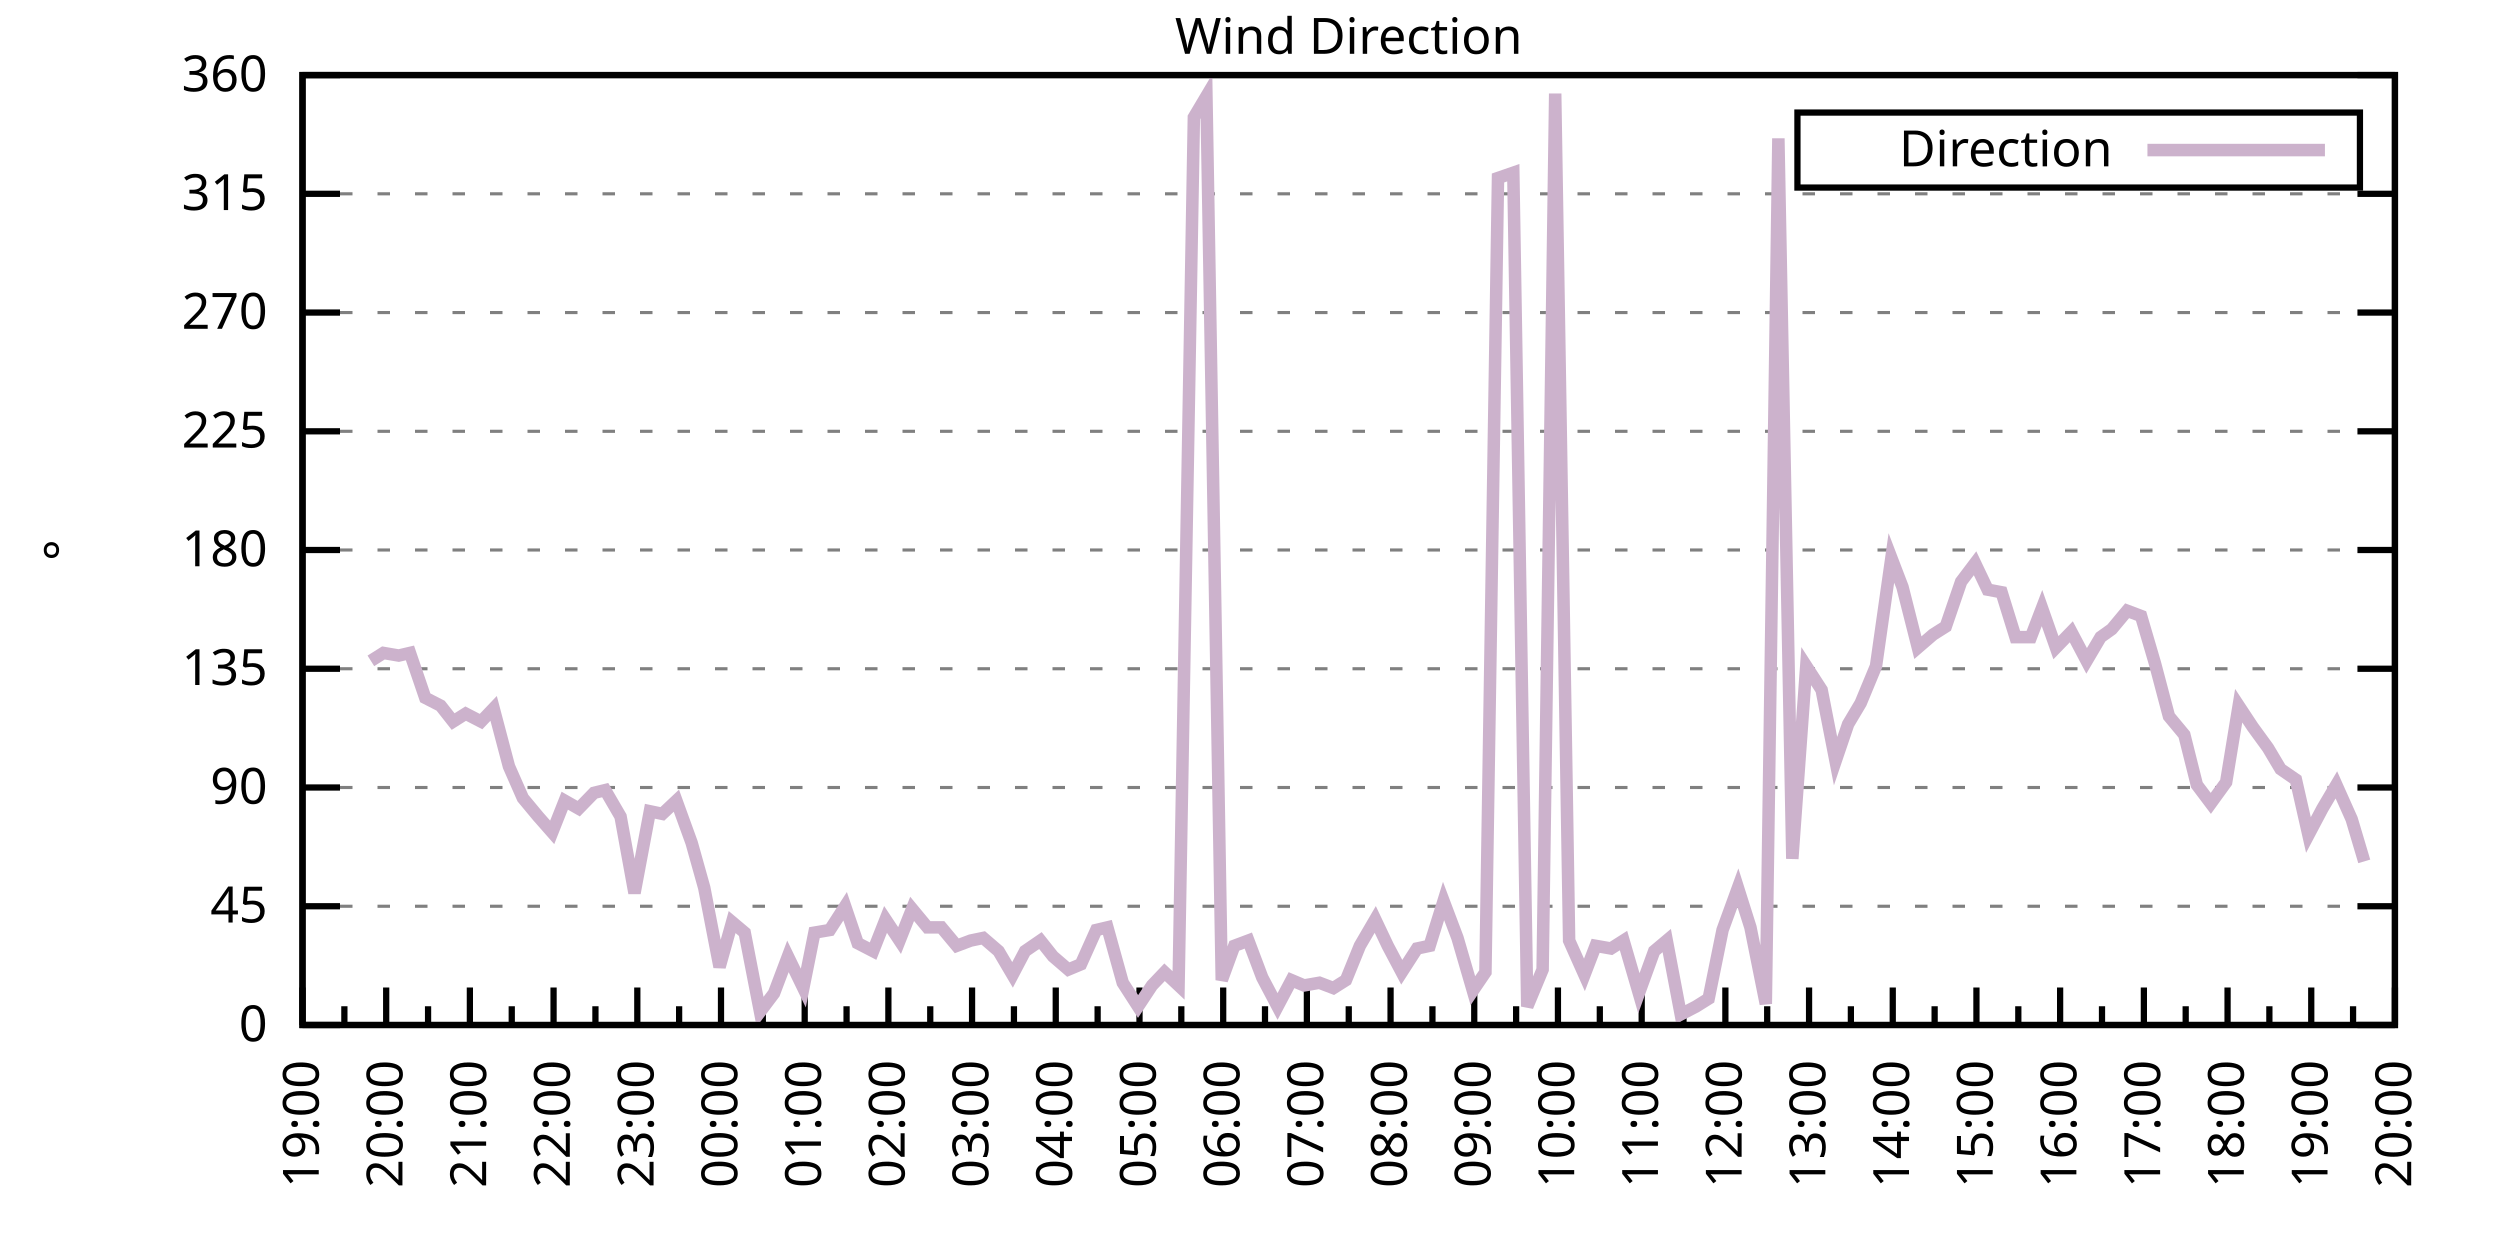
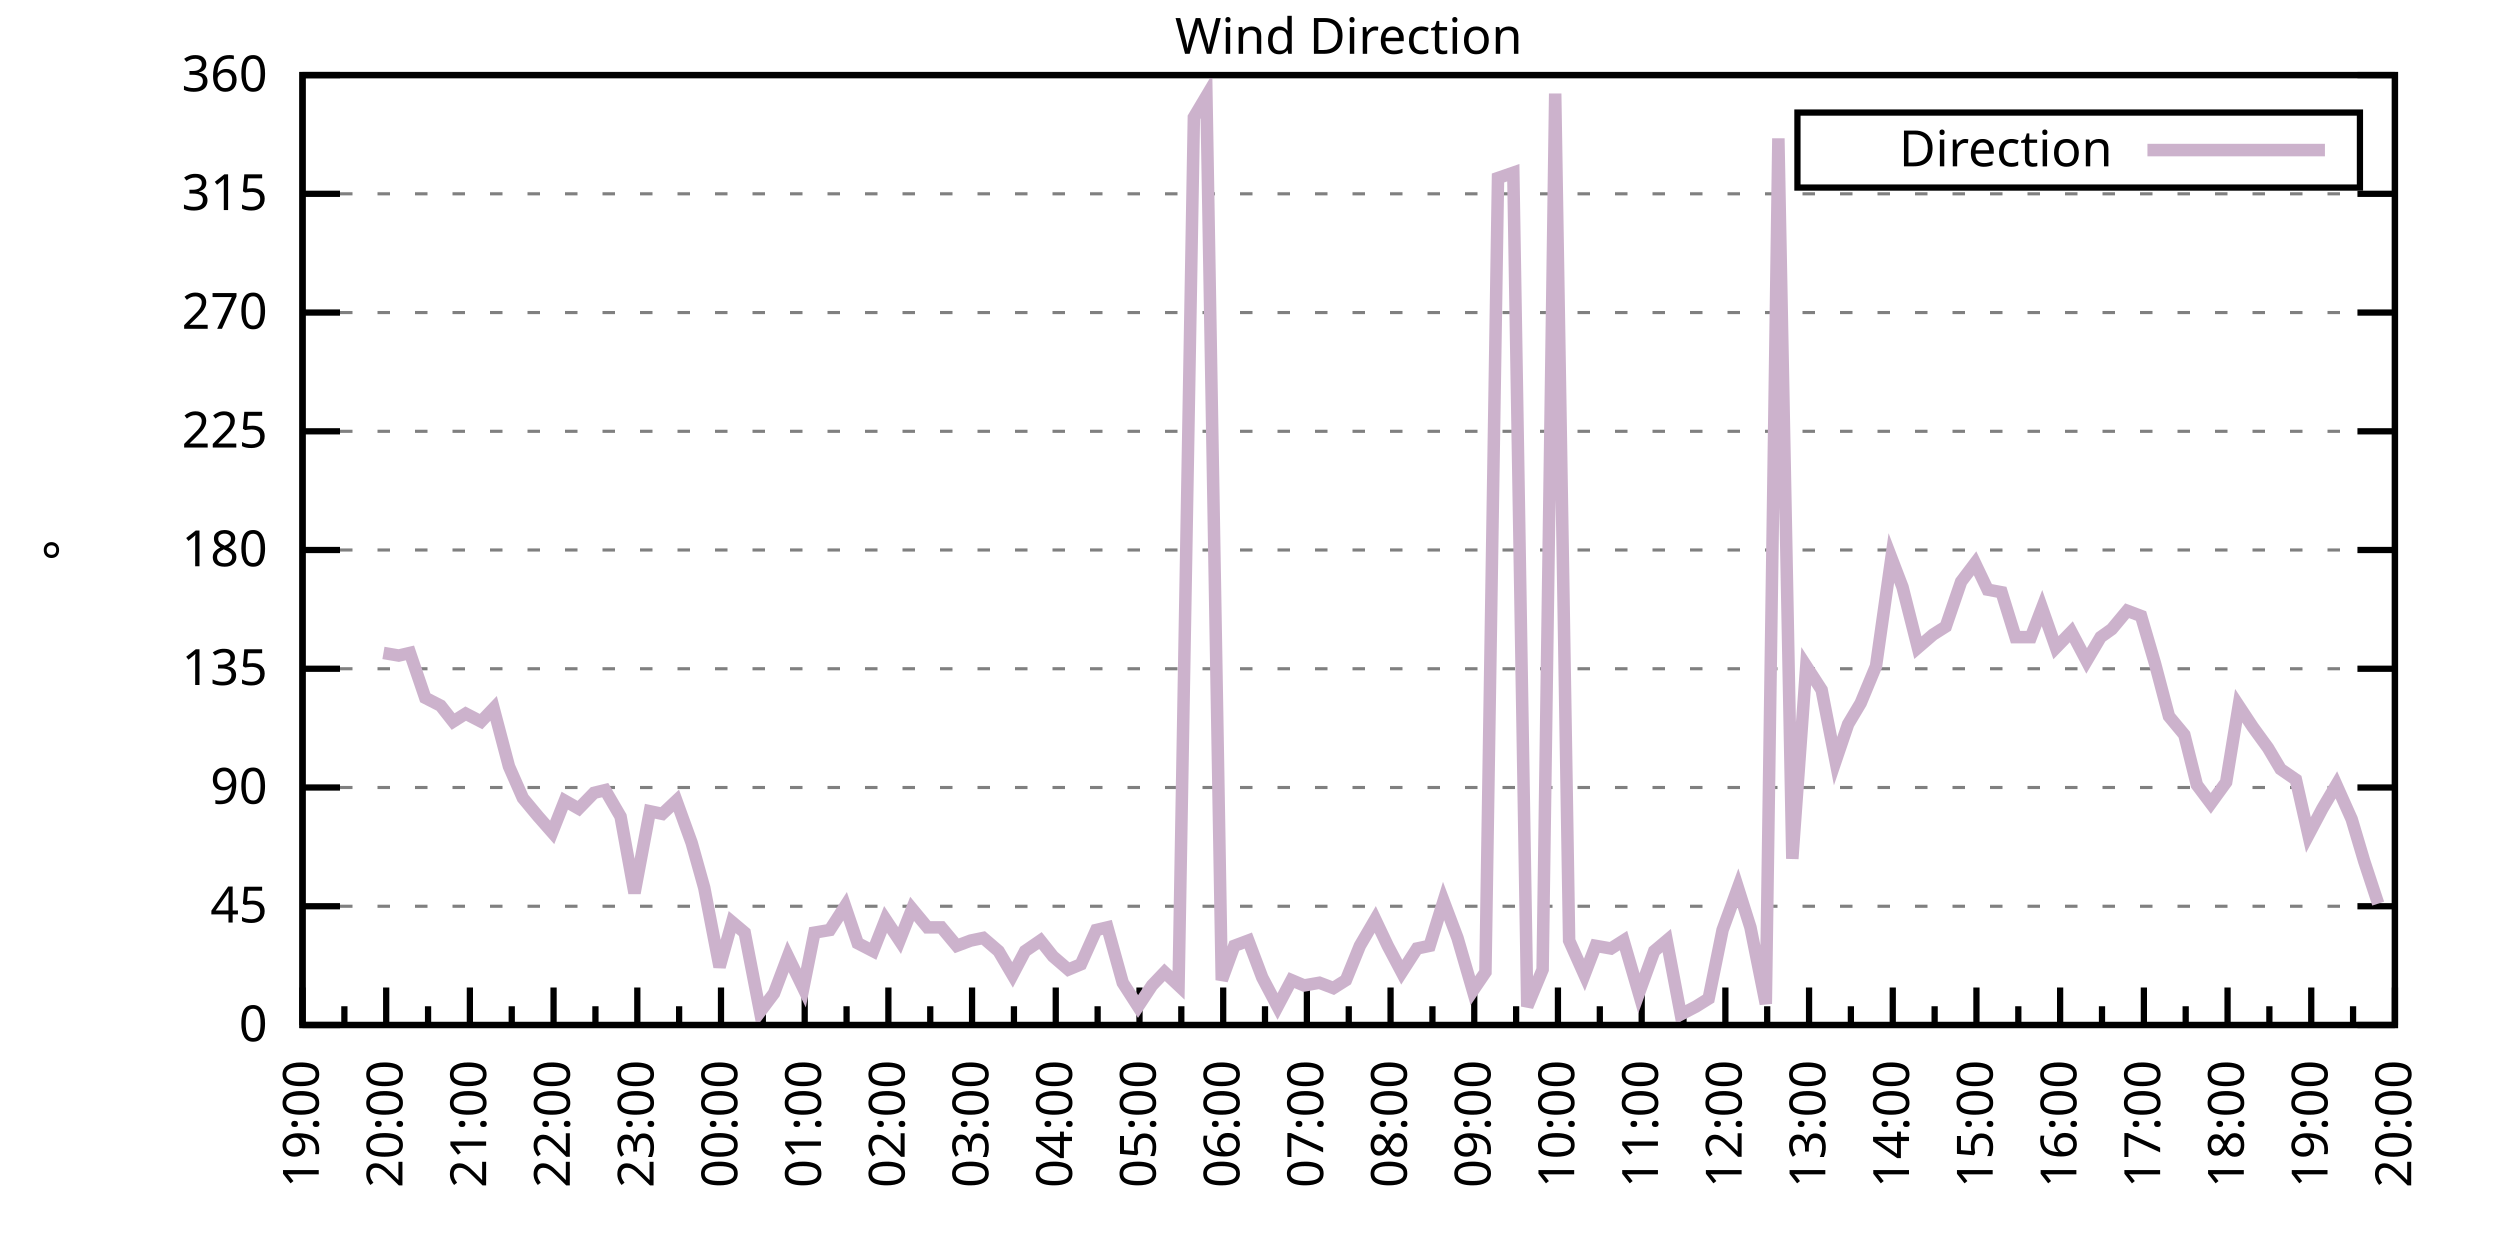
<svg xmlns="http://www.w3.org/2000/svg" xmlns:xlink="http://www.w3.org/1999/xlink" width="400" height="200" viewBox="0 0 400 200">
  <g id="gnuplot_canvas">
    <rect x="0" y="0" width="400" height="200" fill="none" />
    <defs>
      <circle id="gpDot" r="0.5" stroke-width="0.5" stroke="currentColor" />
      <path id="gpPt0" stroke-width="0.333" stroke="currentColor" d="M-1,0 h2 M0,-1 v2" />
      <path id="gpPt1" stroke-width="0.333" stroke="currentColor" d="M-1,-1 L1,1 M1,-1 L-1,1" />
      <path id="gpPt2" stroke-width="0.333" stroke="currentColor" d="M-1,0 L1,0 M0,-1 L0,1 M-1,-1 L1,1 M-1,1 L1,-1" />
      <rect id="gpPt3" stroke-width="0.333" stroke="currentColor" x="-1" y="-1" width="2" height="2" />
      <rect id="gpPt4" stroke-width="0.333" stroke="currentColor" fill="currentColor" x="-1" y="-1" width="2" height="2" />
      <circle id="gpPt5" stroke-width="0.333" stroke="currentColor" cx="0" cy="0" r="1" />
      <use xlink:href="#gpPt5" id="gpPt6" fill="currentColor" stroke="none" />
      <path id="gpPt7" stroke-width="0.333" stroke="currentColor" d="M0,-1.33 L-1.33,0.67 L1.33,0.67 z" />
      <use xlink:href="#gpPt7" id="gpPt8" fill="currentColor" stroke="none" />
      <use xlink:href="#gpPt7" id="gpPt9" stroke="currentColor" transform="rotate(180)" />
      <use xlink:href="#gpPt9" id="gpPt10" fill="currentColor" stroke="none" />
      <use xlink:href="#gpPt3" id="gpPt11" stroke="currentColor" transform="rotate(45)" />
      <use xlink:href="#gpPt11" id="gpPt12" fill="currentColor" stroke="none" />
      <path id="gpPt13" stroke-width="0.333" stroke="currentColor" d="M0,1.330 L1.265,0.411 L0.782,-1.067 L-0.782,-1.076 L-1.265,0.411 z" />
      <use xlink:href="#gpPt13" id="gpPt14" fill="currentColor" stroke="none" />
      <filter id="textbox" filterUnits="objectBoundingBox" x="0" y="0" height="1" width="1">
        <feFlood flood-color="white" flood-opacity="1" result="bgnd" />
        <feComposite in="SourceGraphic" in2="bgnd" operator="atop" />
      </filter>
      <filter id="greybox" filterUnits="objectBoundingBox" x="0" y="0" height="1" width="1">
        <feFlood flood-color="lightgrey" flood-opacity="1" result="grey" />
        <feComposite in="SourceGraphic" in2="grey" operator="atop" />
      </filter>
    </defs>
    <g fill="none" color="white" stroke="currentColor" stroke-width="1.00" stroke-linecap="butt" stroke-linejoin="miter">
</g>
    <g fill="none" color="black" stroke="currentColor" stroke-width="1.00" stroke-linecap="butt" stroke-linejoin="miter">
      <g stroke="none" shape-rendering="crispEdges">
        <polygon fill="rgb(255, 255, 255)" points="48.40,164.00 383.18,164.00 383.18,12.02 48.40,12.02 " />
      </g>
    </g>
    <g fill="none" color="black" stroke="currentColor" stroke-width="1.00" stroke-linecap="butt" stroke-linejoin="miter">
</g>
    <g fill="none" color="black" stroke="black" stroke-width="0.50" stroke-linecap="butt" stroke-linejoin="miter">
</g>
    <g fill="none" color="gray" stroke="currentColor" stroke-width="0.50" stroke-linecap="butt" stroke-linejoin="miter">
      <path stroke="gray" stroke-dasharray="2,4" class="gridline" d="M48.40,164.00 L383.19,164.00  " />
    </g>
    <g fill="none" color="gray" stroke="gray" stroke-width="1.00" stroke-linecap="butt" stroke-linejoin="miter">
</g>
    <g fill="none" color="black" stroke="currentColor" stroke-width="1.00" stroke-linecap="butt" stroke-linejoin="miter">
      <path stroke="black" d="M48.40,164.00 L54.40,164.00 M383.19,164.00 L377.19,164.00  " />
      <g transform="translate(42.80,166.60)" stroke="none" fill="black" font-family="Sans" font-size="8.00" text-anchor="end">
        <text>
          <tspan font-family="Sans"> 0</tspan>
        </text>
      </g>
    </g>
    <g fill="none" color="black" stroke="currentColor" stroke-width="1.00" stroke-linecap="butt" stroke-linejoin="miter">
</g>
    <g fill="none" color="black" stroke="black" stroke-width="0.50" stroke-linecap="butt" stroke-linejoin="miter">
</g>
    <g fill="none" color="gray" stroke="currentColor" stroke-width="0.50" stroke-linecap="butt" stroke-linejoin="miter">
      <path stroke="gray" stroke-dasharray="2,4" class="gridline" d="M48.40,145.00 L383.19,145.00  " />
    </g>
    <g fill="none" color="gray" stroke="gray" stroke-width="1.00" stroke-linecap="butt" stroke-linejoin="miter">
</g>
    <g fill="none" color="black" stroke="currentColor" stroke-width="1.00" stroke-linecap="butt" stroke-linejoin="miter">
      <path stroke="black" d="M48.40,145.00 L54.40,145.00 M383.19,145.00 L377.19,145.00  " />
      <g transform="translate(42.80,147.60)" stroke="none" fill="black" font-family="Sans" font-size="8.00" text-anchor="end">
        <text>
          <tspan font-family="Sans"> 45</tspan>
        </text>
      </g>
    </g>
    <g fill="none" color="black" stroke="currentColor" stroke-width="1.00" stroke-linecap="butt" stroke-linejoin="miter">
</g>
    <g fill="none" color="black" stroke="black" stroke-width="0.50" stroke-linecap="butt" stroke-linejoin="miter">
</g>
    <g fill="none" color="gray" stroke="currentColor" stroke-width="0.50" stroke-linecap="butt" stroke-linejoin="miter">
      <path stroke="gray" stroke-dasharray="2,4" class="gridline" d="M48.40,126.00 L383.19,126.00  " />
    </g>
    <g fill="none" color="gray" stroke="gray" stroke-width="1.00" stroke-linecap="butt" stroke-linejoin="miter">
</g>
    <g fill="none" color="black" stroke="currentColor" stroke-width="1.00" stroke-linecap="butt" stroke-linejoin="miter">
      <path stroke="black" d="M48.40,126.00 L54.40,126.00 M383.19,126.00 L377.19,126.00  " />
      <g transform="translate(42.80,128.60)" stroke="none" fill="black" font-family="Sans" font-size="8.00" text-anchor="end">
        <text>
          <tspan font-family="Sans"> 90</tspan>
        </text>
      </g>
    </g>
    <g fill="none" color="black" stroke="currentColor" stroke-width="1.00" stroke-linecap="butt" stroke-linejoin="miter">
</g>
    <g fill="none" color="black" stroke="black" stroke-width="0.50" stroke-linecap="butt" stroke-linejoin="miter">
</g>
    <g fill="none" color="gray" stroke="currentColor" stroke-width="0.50" stroke-linecap="butt" stroke-linejoin="miter">
      <path stroke="gray" stroke-dasharray="2,4" class="gridline" d="M48.40,107.00 L383.19,107.00  " />
    </g>
    <g fill="none" color="gray" stroke="gray" stroke-width="1.00" stroke-linecap="butt" stroke-linejoin="miter">
</g>
    <g fill="none" color="black" stroke="currentColor" stroke-width="1.00" stroke-linecap="butt" stroke-linejoin="miter">
      <path stroke="black" d="M48.40,107.00 L54.40,107.00 M383.19,107.00 L377.19,107.00  " />
      <g transform="translate(42.80,109.60)" stroke="none" fill="black" font-family="Sans" font-size="8.00" text-anchor="end">
        <text>
          <tspan font-family="Sans"> 135</tspan>
        </text>
      </g>
    </g>
    <g fill="none" color="black" stroke="currentColor" stroke-width="1.00" stroke-linecap="butt" stroke-linejoin="miter">
</g>
    <g fill="none" color="black" stroke="black" stroke-width="0.50" stroke-linecap="butt" stroke-linejoin="miter">
</g>
    <g fill="none" color="gray" stroke="currentColor" stroke-width="0.50" stroke-linecap="butt" stroke-linejoin="miter">
      <path stroke="gray" stroke-dasharray="2,4" class="gridline" d="M48.40,88.00 L383.19,88.00  " />
    </g>
    <g fill="none" color="gray" stroke="gray" stroke-width="1.00" stroke-linecap="butt" stroke-linejoin="miter">
</g>
    <g fill="none" color="black" stroke="currentColor" stroke-width="1.00" stroke-linecap="butt" stroke-linejoin="miter">
      <path stroke="black" d="M48.40,88.00 L54.40,88.00 M383.19,88.00 L377.19,88.00  " />
      <g transform="translate(42.80,90.60)" stroke="none" fill="black" font-family="Sans" font-size="8.00" text-anchor="end">
        <text>
          <tspan font-family="Sans"> 180</tspan>
        </text>
      </g>
    </g>
    <g fill="none" color="black" stroke="currentColor" stroke-width="1.00" stroke-linecap="butt" stroke-linejoin="miter">
</g>
    <g fill="none" color="black" stroke="black" stroke-width="0.50" stroke-linecap="butt" stroke-linejoin="miter">
</g>
    <g fill="none" color="gray" stroke="currentColor" stroke-width="0.50" stroke-linecap="butt" stroke-linejoin="miter">
      <path stroke="gray" stroke-dasharray="2,4" class="gridline" d="M48.40,69.01 L383.19,69.01  " />
    </g>
    <g fill="none" color="gray" stroke="gray" stroke-width="1.00" stroke-linecap="butt" stroke-linejoin="miter">
</g>
    <g fill="none" color="black" stroke="currentColor" stroke-width="1.00" stroke-linecap="butt" stroke-linejoin="miter">
      <path stroke="black" d="M48.40,69.01 L54.40,69.01 M383.19,69.01 L377.19,69.01  " />
      <g transform="translate(42.80,71.61)" stroke="none" fill="black" font-family="Sans" font-size="8.00" text-anchor="end">
        <text>
          <tspan font-family="Sans"> 225</tspan>
        </text>
      </g>
    </g>
    <g fill="none" color="black" stroke="currentColor" stroke-width="1.00" stroke-linecap="butt" stroke-linejoin="miter">
</g>
    <g fill="none" color="black" stroke="black" stroke-width="0.50" stroke-linecap="butt" stroke-linejoin="miter">
</g>
    <g fill="none" color="gray" stroke="currentColor" stroke-width="0.50" stroke-linecap="butt" stroke-linejoin="miter">
      <path stroke="gray" stroke-dasharray="2,4" class="gridline" d="M48.40,50.01 L383.19,50.01  " />
    </g>
    <g fill="none" color="gray" stroke="gray" stroke-width="1.00" stroke-linecap="butt" stroke-linejoin="miter">
</g>
    <g fill="none" color="black" stroke="currentColor" stroke-width="1.00" stroke-linecap="butt" stroke-linejoin="miter">
      <path stroke="black" d="M48.40,50.01 L54.40,50.01 M383.19,50.01 L377.19,50.01  " />
      <g transform="translate(42.80,52.61)" stroke="none" fill="black" font-family="Sans" font-size="8.00" text-anchor="end">
        <text>
          <tspan font-family="Sans"> 270</tspan>
        </text>
      </g>
    </g>
    <g fill="none" color="black" stroke="currentColor" stroke-width="1.00" stroke-linecap="butt" stroke-linejoin="miter">
</g>
    <g fill="none" color="black" stroke="black" stroke-width="0.50" stroke-linecap="butt" stroke-linejoin="miter">
</g>
    <g fill="none" color="gray" stroke="currentColor" stroke-width="0.50" stroke-linecap="butt" stroke-linejoin="miter">
      <path stroke="gray" stroke-dasharray="2,4" class="gridline" d="M48.40,31.01 L383.19,31.01  " />
    </g>
    <g fill="none" color="gray" stroke="gray" stroke-width="1.00" stroke-linecap="butt" stroke-linejoin="miter">
</g>
    <g fill="none" color="black" stroke="currentColor" stroke-width="1.00" stroke-linecap="butt" stroke-linejoin="miter">
      <path stroke="black" d="M48.40,31.01 L54.40,31.01 M383.19,31.01 L377.19,31.01  " />
      <g transform="translate(42.80,33.61)" stroke="none" fill="black" font-family="Sans" font-size="8.00" text-anchor="end">
        <text>
          <tspan font-family="Sans"> 315</tspan>
        </text>
      </g>
    </g>
    <g fill="none" color="black" stroke="currentColor" stroke-width="1.00" stroke-linecap="butt" stroke-linejoin="miter">
</g>
    <g fill="none" color="black" stroke="black" stroke-width="0.50" stroke-linecap="butt" stroke-linejoin="miter">
</g>
    <g fill="none" color="gray" stroke="currentColor" stroke-width="0.50" stroke-linecap="butt" stroke-linejoin="miter">
      <path stroke="gray" stroke-dasharray="2,4" class="gridline" d="M48.40,12.01 L383.19,12.01  " />
    </g>
    <g fill="none" color="gray" stroke="gray" stroke-width="1.00" stroke-linecap="butt" stroke-linejoin="miter">
</g>
    <g fill="none" color="black" stroke="currentColor" stroke-width="1.00" stroke-linecap="butt" stroke-linejoin="miter">
      <path stroke="black" d="M48.40,12.01 L54.40,12.01 M383.19,12.01 L377.19,12.01  " />
      <g transform="translate(42.80,14.61)" stroke="none" fill="black" font-family="Sans" font-size="8.00" text-anchor="end">
        <text>
          <tspan font-family="Sans"> 360</tspan>
        </text>
      </g>
    </g>
    <g fill="none" color="black" stroke="currentColor" stroke-width="1.00" stroke-linecap="butt" stroke-linejoin="miter">
      <path stroke="black" d="M48.40,164.00 L48.40,158.00  " />
      <g transform="translate(51.00,169.60) rotate(270)" stroke="none" fill="black" font-family="Sans" font-size="8.00" text-anchor="end">
        <text>
          <tspan font-family="Sans">19:00</tspan>
        </text>
      </g>
    </g>
    <g fill="none" color="black" stroke="currentColor" stroke-width="1.00" stroke-linecap="butt" stroke-linejoin="miter">
      <path stroke="black" d="M55.10,164.00 L55.10,161.00 M61.79,164.00 L61.79,158.00  " />
      <g transform="translate(64.39,169.60) rotate(270)" stroke="none" fill="black" font-family="Sans" font-size="8.00" text-anchor="end">
        <text>
          <tspan font-family="Sans">20:00</tspan>
        </text>
      </g>
    </g>
    <g fill="none" color="black" stroke="currentColor" stroke-width="1.00" stroke-linecap="butt" stroke-linejoin="miter">
      <path stroke="black" d="M68.49,164.00 L68.49,161.00 M75.18,164.00 L75.18,158.00  " />
      <g transform="translate(77.78,169.60) rotate(270)" stroke="none" fill="black" font-family="Sans" font-size="8.00" text-anchor="end">
        <text>
          <tspan font-family="Sans">21:00</tspan>
        </text>
      </g>
    </g>
    <g fill="none" color="black" stroke="currentColor" stroke-width="1.00" stroke-linecap="butt" stroke-linejoin="miter">
      <path stroke="black" d="M81.88,164.00 L81.88,161.00 M88.57,164.00 L88.57,158.00  " />
      <g transform="translate(91.17,169.60) rotate(270)" stroke="none" fill="black" font-family="Sans" font-size="8.00" text-anchor="end">
        <text>
          <tspan font-family="Sans">22:00</tspan>
        </text>
      </g>
    </g>
    <g fill="none" color="black" stroke="currentColor" stroke-width="1.00" stroke-linecap="butt" stroke-linejoin="miter">
      <path stroke="black" d="M95.27,164.00 L95.27,161.00 M101.97,164.00 L101.97,158.00  " />
      <g transform="translate(104.57,169.60) rotate(270)" stroke="none" fill="black" font-family="Sans" font-size="8.00" text-anchor="end">
        <text>
          <tspan font-family="Sans">23:00</tspan>
        </text>
      </g>
    </g>
    <g fill="none" color="black" stroke="currentColor" stroke-width="1.00" stroke-linecap="butt" stroke-linejoin="miter">
      <path stroke="black" d="M108.66,164.00 L108.66,161.00 M115.36,164.00 L115.36,158.00  " />
      <g transform="translate(117.96,169.60) rotate(270)" stroke="none" fill="black" font-family="Sans" font-size="8.00" text-anchor="end">
        <text>
          <tspan font-family="Sans">00:00</tspan>
        </text>
      </g>
    </g>
    <g fill="none" color="black" stroke="currentColor" stroke-width="1.00" stroke-linecap="butt" stroke-linejoin="miter">
      <path stroke="black" d="M122.05,164.00 L122.05,161.00 M128.75,164.00 L128.75,158.00  " />
      <g transform="translate(131.35,169.60) rotate(270)" stroke="none" fill="black" font-family="Sans" font-size="8.00" text-anchor="end">
        <text>
          <tspan font-family="Sans">01:00</tspan>
        </text>
      </g>
    </g>
    <g fill="none" color="black" stroke="currentColor" stroke-width="1.00" stroke-linecap="butt" stroke-linejoin="miter">
      <path stroke="black" d="M135.45,164.00 L135.45,161.00 M142.14,164.00 L142.14,158.00  " />
      <g transform="translate(144.74,169.60) rotate(270)" stroke="none" fill="black" font-family="Sans" font-size="8.00" text-anchor="end">
        <text>
          <tspan font-family="Sans">02:00</tspan>
        </text>
      </g>
    </g>
    <g fill="none" color="black" stroke="currentColor" stroke-width="1.00" stroke-linecap="butt" stroke-linejoin="miter">
      <path stroke="black" d="M148.84,164.00 L148.84,161.00 M155.53,164.00 L155.53,158.00  " />
      <g transform="translate(158.13,169.60) rotate(270)" stroke="none" fill="black" font-family="Sans" font-size="8.00" text-anchor="end">
        <text>
          <tspan font-family="Sans">03:00</tspan>
        </text>
      </g>
    </g>
    <g fill="none" color="black" stroke="currentColor" stroke-width="1.00" stroke-linecap="butt" stroke-linejoin="miter">
      <path stroke="black" d="M162.23,164.00 L162.23,161.00 M168.92,164.00 L168.92,158.00  " />
      <g transform="translate(171.52,169.60) rotate(270)" stroke="none" fill="black" font-family="Sans" font-size="8.00" text-anchor="end">
        <text>
          <tspan font-family="Sans">04:00</tspan>
        </text>
      </g>
    </g>
    <g fill="none" color="black" stroke="currentColor" stroke-width="1.00" stroke-linecap="butt" stroke-linejoin="miter">
      <path stroke="black" d="M175.62,164.00 L175.62,161.00 M182.32,164.00 L182.32,158.00  " />
      <g transform="translate(184.92,169.60) rotate(270)" stroke="none" fill="black" font-family="Sans" font-size="8.00" text-anchor="end">
        <text>
          <tspan font-family="Sans">05:00</tspan>
        </text>
      </g>
    </g>
    <g fill="none" color="black" stroke="currentColor" stroke-width="1.00" stroke-linecap="butt" stroke-linejoin="miter">
      <path stroke="black" d="M189.01,164.00 L189.01,161.00 M195.71,164.00 L195.71,158.00  " />
      <g transform="translate(198.31,169.60) rotate(270)" stroke="none" fill="black" font-family="Sans" font-size="8.00" text-anchor="end">
        <text>
          <tspan font-family="Sans">06:00</tspan>
        </text>
      </g>
    </g>
    <g fill="none" color="black" stroke="currentColor" stroke-width="1.00" stroke-linecap="butt" stroke-linejoin="miter">
      <path stroke="black" d="M202.40,164.00 L202.40,161.00 M209.10,164.00 L209.10,158.00  " />
      <g transform="translate(211.70,169.60) rotate(270)" stroke="none" fill="black" font-family="Sans" font-size="8.00" text-anchor="end">
        <text>
          <tspan font-family="Sans">07:00</tspan>
        </text>
      </g>
    </g>
    <g fill="none" color="black" stroke="currentColor" stroke-width="1.00" stroke-linecap="butt" stroke-linejoin="miter">
      <path stroke="black" d="M215.80,164.00 L215.80,161.00 M222.49,164.00 L222.49,158.00  " />
      <g transform="translate(225.09,169.60) rotate(270)" stroke="none" fill="black" font-family="Sans" font-size="8.00" text-anchor="end">
        <text>
          <tspan font-family="Sans">08:00</tspan>
        </text>
      </g>
    </g>
    <g fill="none" color="black" stroke="currentColor" stroke-width="1.00" stroke-linecap="butt" stroke-linejoin="miter">
      <path stroke="black" d="M229.19,164.00 L229.19,161.00 M235.88,164.00 L235.88,158.00  " />
      <g transform="translate(238.48,169.60) rotate(270)" stroke="none" fill="black" font-family="Sans" font-size="8.00" text-anchor="end">
        <text>
          <tspan font-family="Sans">09:00</tspan>
        </text>
      </g>
    </g>
    <g fill="none" color="black" stroke="currentColor" stroke-width="1.00" stroke-linecap="butt" stroke-linejoin="miter">
      <path stroke="black" d="M242.58,164.00 L242.58,161.00 M249.27,164.00 L249.27,158.00  " />
      <g transform="translate(251.87,169.60) rotate(270)" stroke="none" fill="black" font-family="Sans" font-size="8.00" text-anchor="end">
        <text>
          <tspan font-family="Sans">10:00</tspan>
        </text>
      </g>
    </g>
    <g fill="none" color="black" stroke="currentColor" stroke-width="1.00" stroke-linecap="butt" stroke-linejoin="miter">
      <path stroke="black" d="M255.97,164.00 L255.97,161.00 M262.67,164.00 L262.67,158.00  " />
      <g transform="translate(265.27,169.60) rotate(270)" stroke="none" fill="black" font-family="Sans" font-size="8.00" text-anchor="end">
        <text>
          <tspan font-family="Sans">11:00</tspan>
        </text>
      </g>
    </g>
    <g fill="none" color="black" stroke="currentColor" stroke-width="1.00" stroke-linecap="butt" stroke-linejoin="miter">
      <path stroke="black" d="M269.36,164.00 L269.36,161.00 M276.06,164.00 L276.06,158.00  " />
      <g transform="translate(278.66,169.60) rotate(270)" stroke="none" fill="black" font-family="Sans" font-size="8.00" text-anchor="end">
        <text>
          <tspan font-family="Sans">12:00</tspan>
        </text>
      </g>
    </g>
    <g fill="none" color="black" stroke="currentColor" stroke-width="1.00" stroke-linecap="butt" stroke-linejoin="miter">
      <path stroke="black" d="M282.75,164.00 L282.75,161.00 M289.45,164.00 L289.45,158.00  " />
      <g transform="translate(292.05,169.60) rotate(270)" stroke="none" fill="black" font-family="Sans" font-size="8.00" text-anchor="end">
        <text>
          <tspan font-family="Sans">13:00</tspan>
        </text>
      </g>
    </g>
    <g fill="none" color="black" stroke="currentColor" stroke-width="1.00" stroke-linecap="butt" stroke-linejoin="miter">
      <path stroke="black" d="M296.14,164.00 L296.14,161.00 M302.84,164.00 L302.84,158.00  " />
      <g transform="translate(305.44,169.60) rotate(270)" stroke="none" fill="black" font-family="Sans" font-size="8.00" text-anchor="end">
        <text>
          <tspan font-family="Sans">14:00</tspan>
        </text>
      </g>
    </g>
    <g fill="none" color="black" stroke="currentColor" stroke-width="1.00" stroke-linecap="butt" stroke-linejoin="miter">
      <path stroke="black" d="M309.54,164.00 L309.54,161.00 M316.23,164.00 L316.23,158.00  " />
      <g transform="translate(318.83,169.60) rotate(270)" stroke="none" fill="black" font-family="Sans" font-size="8.00" text-anchor="end">
        <text>
          <tspan font-family="Sans">15:00</tspan>
        </text>
      </g>
    </g>
    <g fill="none" color="black" stroke="currentColor" stroke-width="1.00" stroke-linecap="butt" stroke-linejoin="miter">
      <path stroke="black" d="M322.93,164.00 L322.93,161.00 M329.62,164.00 L329.62,158.00  " />
      <g transform="translate(332.22,169.60) rotate(270)" stroke="none" fill="black" font-family="Sans" font-size="8.00" text-anchor="end">
        <text>
          <tspan font-family="Sans">16:00</tspan>
        </text>
      </g>
    </g>
    <g fill="none" color="black" stroke="currentColor" stroke-width="1.00" stroke-linecap="butt" stroke-linejoin="miter">
      <path stroke="black" d="M336.32,164.00 L336.32,161.00 M343.02,164.00 L343.02,158.00  " />
      <g transform="translate(345.62,169.60) rotate(270)" stroke="none" fill="black" font-family="Sans" font-size="8.00" text-anchor="end">
        <text>
          <tspan font-family="Sans">17:00</tspan>
        </text>
      </g>
    </g>
    <g fill="none" color="black" stroke="currentColor" stroke-width="1.00" stroke-linecap="butt" stroke-linejoin="miter">
      <path stroke="black" d="M349.71,164.00 L349.71,161.00 M356.41,164.00 L356.41,158.00  " />
      <g transform="translate(359.01,169.60) rotate(270)" stroke="none" fill="black" font-family="Sans" font-size="8.00" text-anchor="end">
        <text>
          <tspan font-family="Sans">18:00</tspan>
        </text>
      </g>
    </g>
    <g fill="none" color="black" stroke="currentColor" stroke-width="1.00" stroke-linecap="butt" stroke-linejoin="miter">
      <path stroke="black" d="M363.10,164.00 L363.10,161.00 M369.80,164.00 L369.80,158.00  " />
      <g transform="translate(372.40,169.60) rotate(270)" stroke="none" fill="black" font-family="Sans" font-size="8.00" text-anchor="end">
        <text>
          <tspan font-family="Sans">19:00</tspan>
        </text>
      </g>
    </g>
    <g fill="none" color="black" stroke="currentColor" stroke-width="1.00" stroke-linecap="butt" stroke-linejoin="miter">
      <path stroke="black" d="M376.49,164.00 L376.49,161.00 M383.19,164.00 L383.19,158.00  " />
      <g transform="translate(385.79,169.60) rotate(270)" stroke="none" fill="black" font-family="Sans" font-size="8.00" text-anchor="end">
        <text>
          <tspan font-family="Sans">20:00</tspan>
        </text>
      </g>
    </g>
    <g fill="none" color="black" stroke="currentColor" stroke-width="1.00" stroke-linecap="butt" stroke-linejoin="miter">
</g>
    <g fill="none" color="black" stroke="currentColor" stroke-width="1.00" stroke-linecap="butt" stroke-linejoin="miter">
      <path stroke="black" d="M48.40,12.01 L48.40,164.00 L383.19,164.00 L383.19,12.01 L48.40,12.01 Z  " />
    </g>
    <g fill="none" color="black" stroke="currentColor" stroke-width="1.00" stroke-linecap="butt" stroke-linejoin="miter">
      <g transform="translate(12.80,88.01) rotate(270)" stroke="none" fill="black" font-family="Sans" font-size="8.00" text-anchor="middle">
        <text>
          <tspan font-family="Sans">°</tspan>
        </text>
      </g>
    </g>
    <g fill="none" color="black" stroke="currentColor" stroke-width="1.00" stroke-linecap="butt" stroke-linejoin="miter">
</g>
    <g fill="none" color="black" stroke="currentColor" stroke-width="1.00" stroke-linecap="butt" stroke-linejoin="miter">
      <path stroke="black" d="M287.59,30.01 L287.59,18.01 L377.59,18.01 L377.59,30.01 L287.59,30.01 Z  " />
    </g>
    <g id="Wind_direction_plot_1">
      <g fill="none" color="white" stroke="black" stroke-width="2.00" stroke-linecap="butt" stroke-linejoin="miter">
</g>
      <g fill="none" color="black" stroke="currentColor" stroke-width="2.00" stroke-linecap="butt" stroke-linejoin="miter">
        <g transform="translate(337.99,26.61)" stroke="none" fill="black" font-family="Sans" font-size="8.00" text-anchor="end">
          <text>
            <tspan font-family="Sans">Direction</tspan>
          </text>
        </g>
      </g>
      <g fill="none" color="black" stroke="currentColor" stroke-width="2.00" stroke-linecap="butt" stroke-linejoin="miter">
-         <path stroke="rgb(204, 178, 204)" d="M343.59,24.01 L371.99,24.01 M59.34,105.74 L61.35,104.47 L63.80,104.89 L65.59,104.47 L68.04,111.65 L70.50,112.91   L72.50,115.45 L74.51,114.18 L76.97,115.45 L78.98,113.34 L81.43,122.62 L83.66,127.69 L86.12,130.65 L88.35,133.18   L90.36,128.11 L92.59,129.38 L95.05,126.85 L96.83,126.42 L99.29,130.65 L101.52,142.89 L103.98,129.80 L105.98,130.22   L108.22,128.11 L110.67,134.87 L112.68,142.05 L115.13,154.71 L117.14,147.53 L119.15,149.22 L121.61,161.89 L123.84,158.93   L126.07,153.02 L128.53,158.09 L130.31,149.22 L132.77,148.80 L135.22,145.00 L137.23,150.91 L139.69,152.18 L141.69,147.11   L143.93,150.49 L145.94,145.42 L148.39,148.38 L150.62,148.38 L153.08,151.33 L155.31,150.49 L157.32,150.07 L159.77,152.18   L162.01,155.98 L164.01,152.18 L166.47,150.49 L168.48,153.02 L170.93,155.13 L172.94,154.29 L175.40,148.80 L177.18,148.38   L179.64,157.24 L182.09,161.04 L184.32,157.67 L186.33,155.56 L188.57,157.67 L191.02,18.77 L193.03,15.39 L195.48,156.82   L197.49,151.33 L199.73,150.49 L201.96,156.40 L204.41,161.04 L206.64,156.82 L208.65,157.67 L211.11,157.24 L213.34,158.09   L215.35,156.82 L217.58,151.33 L220.04,147.11 L222.04,151.33 L224.28,155.56 L226.73,151.76 L228.74,151.33 L230.97,144.16   L233.20,150.07 L235.66,158.51 L237.67,155.56 L239.68,28.48 L242.13,27.63 L244.36,161.04 L246.82,155.13 L248.83,14.97   L251.06,150.49 L253.51,155.98 L255.30,151.33 L257.76,151.76 L259.76,150.49 L262.22,158.93 L264.67,152.18 L266.68,150.49   L268.92,162.31 L271.37,161.04 L273.38,159.78 L275.61,148.80 L278.07,142.05 L280.07,148.38 L282.53,160.62 L284.54,22.14   L286.77,137.40 L289.00,106.58 L291.46,110.38 L293.69,121.78 L295.70,115.87 L297.71,112.49 L300.16,106.58 L302.62,89.27   L304.40,93.92 L306.86,103.63 L309.31,101.52 L311.32,100.25 L313.78,93.07 L316.01,90.12 L318.02,94.34 L320.25,94.76   L322.48,101.94 L324.94,101.94 L326.72,97.29 L328.95,103.63 L331.41,101.09 L333.86,105.74 L336.10,101.94 L337.88,100.67   L340.34,97.72 L342.57,98.56 L344.80,106.16 L347.03,114.60 L349.49,117.56 L351.50,125.58 L353.73,128.54 L356.18,125.16   L358.19,112.91 L360.42,116.29 L362.88,119.67 L364.89,123.05 L367.34,124.74 L369.35,133.60 L371.58,129.38 L373.82,125.58   L376.27,131.07 L378.28,137.82  " />
+         <path stroke="rgb(204, 178, 204)" d="M343.59,24.01 L371.99,24.01 M61.35,104.47 L63.80,104.89 L65.59,104.47 L68.04,111.65 L70.50,112.91 L72.50,115.45   L74.51,114.18 L76.97,115.45 L78.98,113.34 L81.43,122.62 L83.66,127.69 L86.12,130.65 L88.35,133.18 L90.36,128.11   L92.59,129.38 L95.05,126.85 L96.83,126.42 L99.29,130.65 L101.52,142.89 L103.98,129.80 L105.98,130.22 L108.22,128.11   L110.67,134.87 L112.68,142.05 L115.13,154.71 L117.14,147.53 L119.15,149.22 L121.61,161.89 L123.84,158.93 L126.07,153.02   L128.53,158.09 L130.31,149.22 L132.77,148.80 L135.22,145.00 L137.23,150.91 L139.69,152.18 L141.69,147.11 L143.93,150.49   L145.94,145.42 L148.39,148.38 L150.62,148.38 L153.08,151.33 L155.31,150.49 L157.32,150.07 L159.77,152.18 L162.01,155.98   L164.01,152.18 L166.47,150.49 L168.48,153.02 L170.93,155.13 L172.94,154.29 L175.40,148.80 L177.18,148.38 L179.64,157.24   L182.09,161.04 L184.32,157.67 L186.33,155.56 L188.57,157.67 L191.02,18.77 L193.03,15.39 L195.48,156.82 L197.49,151.33   L199.73,150.49 L201.96,156.40 L204.41,161.04 L206.64,156.82 L208.65,157.67 L211.11,157.24 L213.34,158.09 L215.35,156.82   L217.58,151.33 L220.04,147.11 L222.04,151.33 L224.28,155.56 L226.73,151.76 L228.74,151.33 L230.97,144.16 L233.20,150.07   L235.66,158.51 L237.67,155.56 L239.68,28.48 L242.13,27.63 L244.36,161.04 L246.82,155.13 L248.83,14.97 L251.06,150.49   L253.51,155.98 L255.30,151.33 L257.76,151.76 L259.76,150.49 L262.22,158.93 L264.67,152.18 L266.68,150.49 L268.92,162.31   L271.37,161.04 L273.38,159.78 L275.61,148.80 L278.07,142.05 L280.07,148.38 L282.53,160.62 L284.54,22.14 L286.77,137.40   L289.00,106.58 L291.46,110.38 L293.69,121.78 L295.70,115.87 L297.71,112.49 L300.16,106.58 L302.62,89.27 L304.40,93.92   L306.86,103.63 L309.31,101.52 L311.32,100.25 L313.78,93.07 L316.01,90.12 L318.02,94.34 L320.25,94.76 L322.48,101.94   L324.94,101.94 L326.72,97.29 L328.95,103.63 L331.41,101.09 L333.86,105.74 L336.10,101.94 L337.88,100.67 L340.34,97.72   L342.57,98.56 L344.80,106.16 L347.03,114.60 L349.49,117.56 L351.50,125.58 L353.73,128.54 L356.18,125.16 L358.19,112.91   L360.42,116.29 L362.88,119.67 L364.89,123.05 L367.34,124.74 L369.35,133.60 L371.58,129.38 L373.82,125.58 L376.27,131.07   L378.28,137.82 L380.51,144.58  " />
      </g>
    </g>
    <g fill="none" color="black" stroke="currentColor" stroke-width="2.00" stroke-linecap="butt" stroke-linejoin="miter">
</g>
    <g fill="none" color="black" stroke="black" stroke-width="1.00" stroke-linecap="butt" stroke-linejoin="miter">
</g>
    <g fill="none" color="black" stroke="currentColor" stroke-width="1.00" stroke-linecap="butt" stroke-linejoin="miter">
      <path stroke="black" d="M48.40,12.01 L48.40,164.00 L383.19,164.00 L383.19,12.01 L48.40,12.01 Z  " />
    </g>
    <g fill="none" color="black" stroke="currentColor" stroke-width="1.00" stroke-linecap="butt" stroke-linejoin="miter">
      <g transform="translate(215.79,8.61)" stroke="none" fill="black" font-family="Sans" font-size="8.00" text-anchor="middle">
        <text>
          <tspan font-family="Sans">Wind Direction</tspan>
        </text>
      </g>
    </g>
    <g fill="none" color="black" stroke="currentColor" stroke-width="1.00" stroke-linecap="butt" stroke-linejoin="miter">
</g>
  </g>
</svg>
